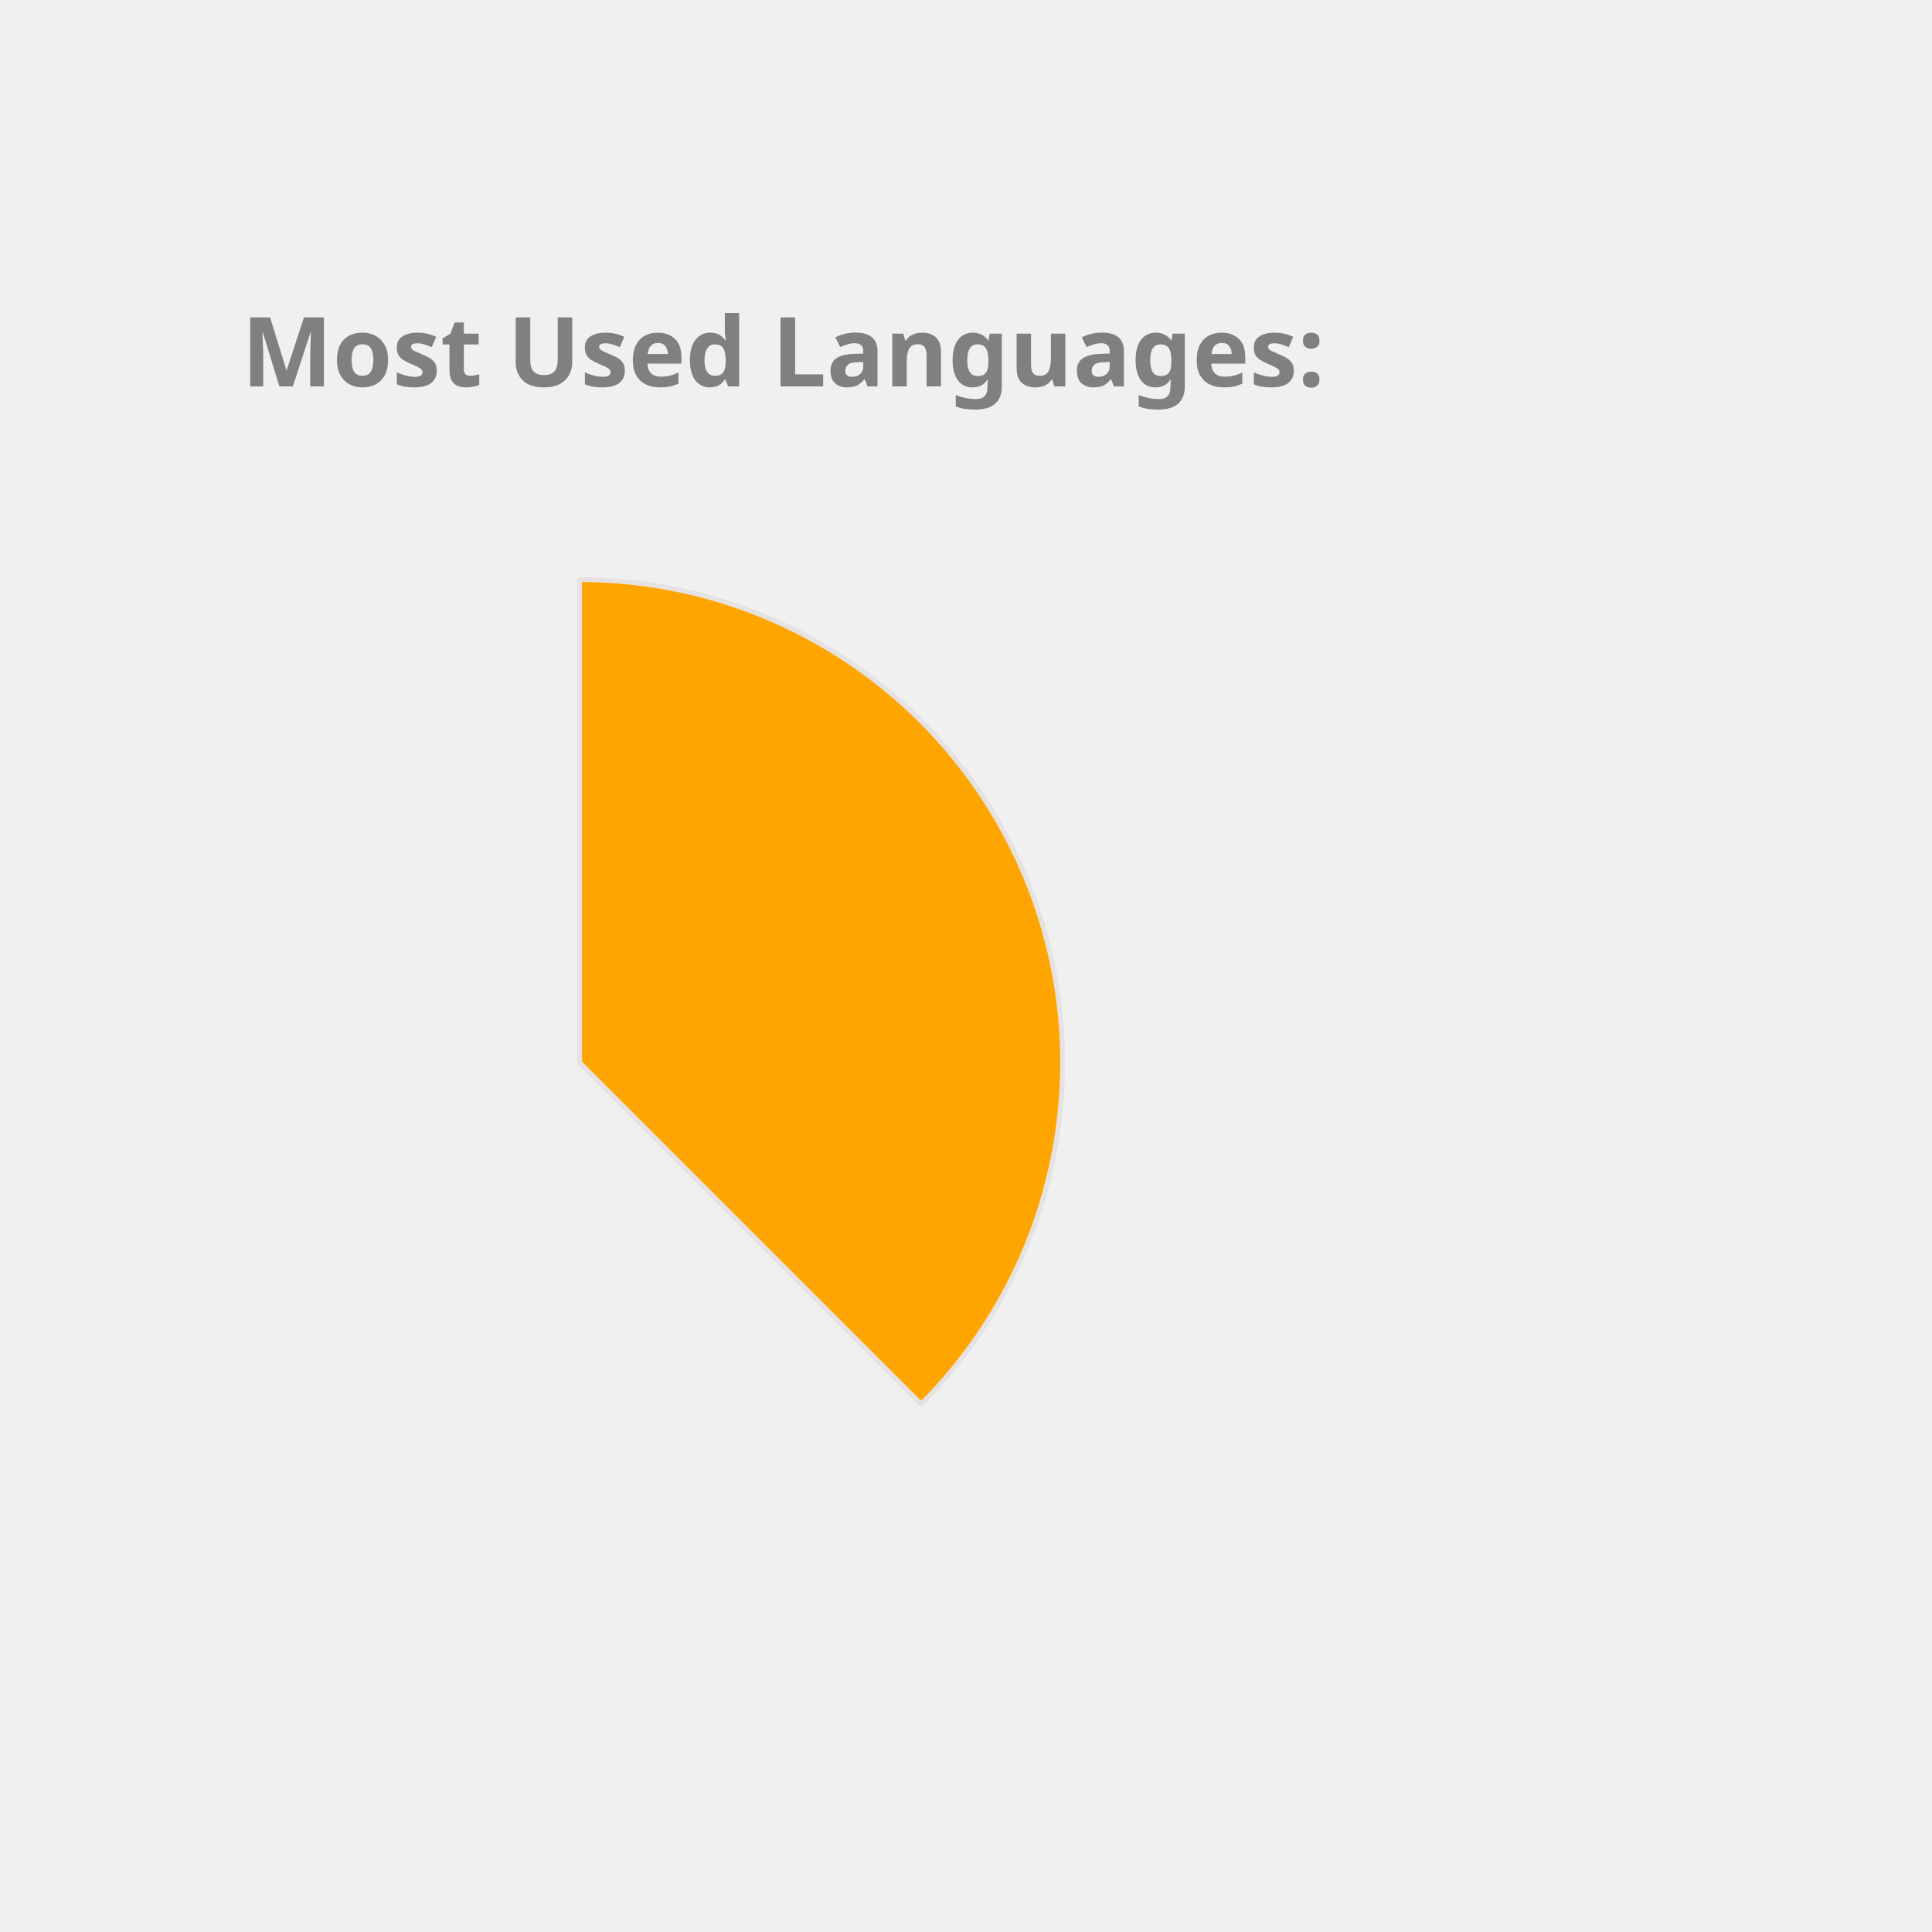
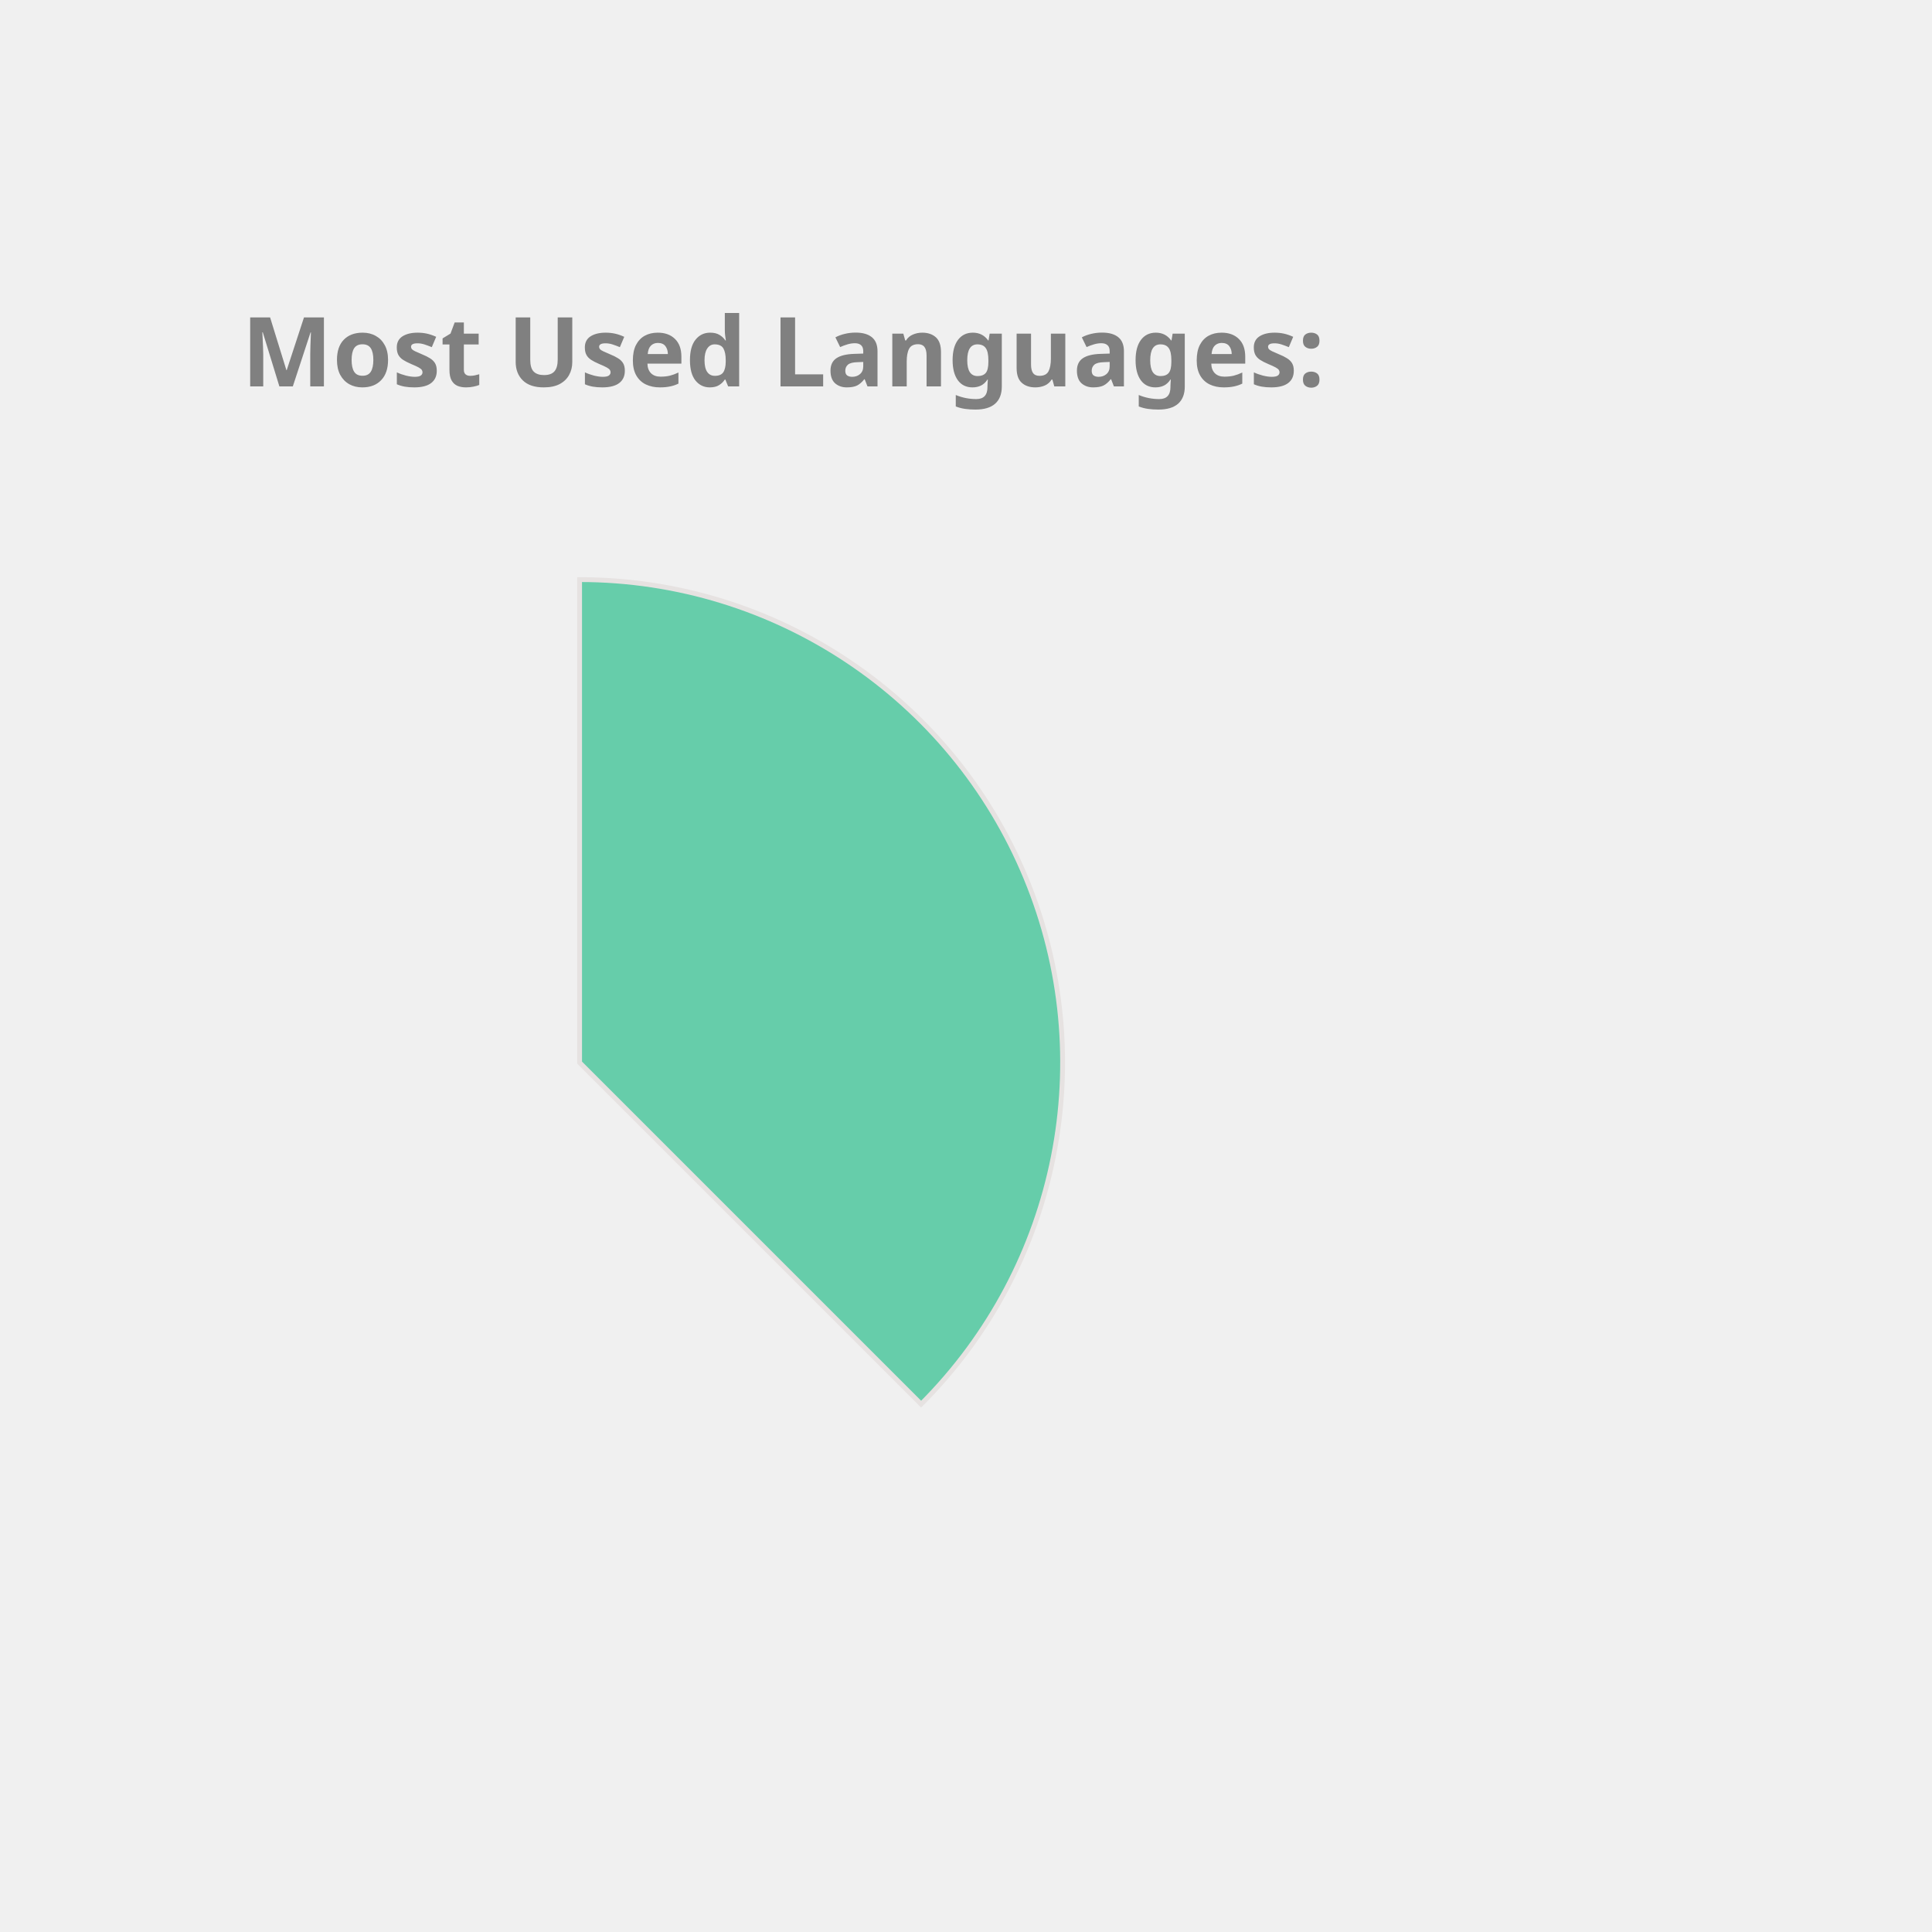
<svg xmlns="http://www.w3.org/2000/svg" height="350px" width="350px" viewBox="0 0 400 400">
  <style> 
        .label {
                font: bold 20px sans-serif;
                color: #404040;
                -webkit-text-stroke: 1px white;
        }

        path {
                stroke: #E6E2E1;
                stroke-width: 1px;
                transform: translate(60px, 100px);
        }

        .path_1 {
                animation: fadeIn 5s linear forwards;
        }

        .path_2 {
                transform: scale(0);
                animation: fadeIn 5s linear forwards 5s;
        }


        
        .path_3 {
                transform: scale(0);
                animation: fadeIn 5s linear forwards 10s;
        }


        .path_4 {
                transform: scale(0);
                animation: fadeIn 5s linear forwards 15s;
        }

        .path_5 {
                transform: scale(0);
                animation: fadeIn 5s linear forwards 20s;
        }

        .path_6 {
                transform: scale(0);
                animation: fadeIn 5s linear forwards 25s;
        }

        .path_7 {
                transform: scale(0);
                animation: fadeIn 5s linear forwards 30s;
        }

        .path_8 {
                transform: scale(0);
                animation: fadeIn 5s linear forwards 35s;
        }

        .path_9 {
                transform: scale(0);
                animation: fadeIn 5s linear forwards 40s;
        }

        .path_10 {
                transform: scale(0);
                animation: fadeIn 5s linear forwards 45s;
        }

        @keyframes fadeIn {
                0% {                        
                        transform: translate(250px, 300px) rotate(0deg) scale(0);
                        
                }
                50% {
                        transform: translate(150px, 220px) rotate(180deg) scale(0.5);
                        
                }
                
                100% {
                        transform: translate(60px, 120px) rotate(360deg) scale(1);
                        
                }
        }
        .txt_1 {
                opacity: 0;
                animation: txtShow 5s linear forwards 0s;
        }

        .txt_2 {
                opacity: 0;
                animation: txtShow 5s linear forwards 5s;
        }

        .txt_3 {
                opacity: 0;
                animation: txtShow 5s linear forwards 10s;
        }

        .txt_4 {
                opacity: 0;
                animation: txtShow 5s linear forwards 15s;
        }

        .txt_5 {
                opacity: 0;
                animation: txtShow 5s linear forwards 20s;
        }

        .txt_6 {
                opacity: 0;
                animation: txtShow 5s linear forwards 25s;
        }

        .txt_7 {
                opacity: 0;
                animation: txtShow 5s linear forwards 30s;
        }

        .txt_8 {
                opacity: 0;
                animation: txtShow 5s linear forwards 35s;
        }

        .txt_9 {
                opacity: 0;
                animation: txtShow 5s linear forwards 40s;
        }

        .txt_10 {
                opacity: 0;
                animation: txtShow 5s linear forwards 45s;
        }

        @keyframes txtShow {
                0% {                        
                        opacity: 0;
                        transform: translate(0px, 0px) scale(0);
                }
                100% {
                        opacity: 1;
                        transform: translate(0px, 0px) scale(1);
                        
                }
        }
</style>
-   <path class="path_1" d="M 60,120 L 60,20 A 100,100 0 0 1 130.711,190.711 Z" fill="Orange" stroke="#fff" stroke-width="2" />
-   <text class="txt_1" x="260" y="150" fill="Orange" stroke="Orange" stroke-width="1">Java</text>
-   <path class="path_2" d="M 60,120 L 130.711,190.711 A 100,100 0 0 1 -19.779,180.293 Z" fill="Crimson" stroke="#fff" stroke-width="2" />
-   <text class="txt_2" x="260" y="170" fill="Crimson" stroke="Crimson" stroke-width="1">TypeScript</text>
-   <path class="path_3" d="M 60,120 L -19.779,180.293 A 100,100 0 0 1 -30.483,77.422 Z" fill="MediumAquaMarine" stroke="#fff" stroke-width="2" />
-   <text class="txt_3" x="260" y="190" fill="MediumAquaMarine" stroke="MediumAquaMarine" stroke-width="1">JavaScript</text>
-   <path class="path_4" d="M 60,120 L -30.483,77.422 A 100,100 0 0 1 -11.154,49.735 Z" fill="IndianRed" stroke="#fff" stroke-width="2" />
-   <text class="txt_4" x="260" y="210" fill="IndianRed" stroke="IndianRed" stroke-width="1">HTML</text>
-   <path class="path_5" d="M 60,120 L -11.154,49.735 A 100,100 0 0 1 9.638,33.608 Z" fill="MediumSlateBlue" stroke="#fff" stroke-width="2" />
-   <text class="txt_5" x="260" y="230" fill="MediumSlateBlue" stroke="MediumSlateBlue" stroke-width="1">Sass</text>
-   <path class="path_6" d="M 60,120 L 9.638,33.608 A 100,100 0 0 1 29.696,24.702 Z" fill="Tomato" stroke="#fff" stroke-width="2" />
-   <text class="txt_6" x="260" y="250" fill="Tomato" stroke="Tomato" stroke-width="1">CSS</text>
-   <path class="path_7" d="M 60,120 L 29.696,24.702 A 100,100 0 0 1 39.414,22.142 Z" fill="DodgerBlue" stroke="#fff" stroke-width="2" />
-   <text class="txt_7" x="260" y="270" fill="DodgerBlue" stroke="DodgerBlue" stroke-width="1">Python</text>
-   <path class="path_8" d="M 60,120 L 39.414,22.142 A 100,100 0 0 1 48.714,20.639 Z" fill="CornflowerBlue" stroke="#fff" stroke-width="2" />
-   <text class="txt_8" x="260" y="290" fill="CornflowerBlue" stroke="CornflowerBlue" stroke-width="1">Batchfile</text>
-   <path class="path_9" d="M 60,120 L 48.714,20.639 A 100,100 0 0 1 54.976,20.126 Z" fill="SteelBlue" stroke="#fff" stroke-width="2" />
-   <text class="txt_9" x="260" y="310" fill="SteelBlue" stroke="SteelBlue" stroke-width="1">SCSS</text>
-   <path class="path_10" d="M 60,120 L 54.976,20.126 A 100,100 0 0 1 59.372,20.002 Z" fill="Salmon" stroke="#fff" stroke-width="2" />
-   <text class="txt_10" x="260" y="330" fill="Salmon" stroke="Salmon" stroke-width="1">Mustache</text>
+   <path class="path_1" d="M 60,120 L 60,20 A 100,100 0 0 1 130.711,190.711 Z" fill="MediumAquaMarine" stroke="#fff" stroke-width="2" />
+   <text class="txt_1" x="260" y="150" fill="MediumAquaMarine" stroke="MediumAquaMarine" stroke-width="1">Java</text>
+   <path class="path_2" d="M 60,120 L 130.711,190.711 A 100,100 0 0 1 -19.779,180.293 Z" fill="IndianRed" stroke="#fff" stroke-width="2" />
+   <text class="txt_2" x="260" y="170" fill="IndianRed" stroke="IndianRed" stroke-width="1">TypeScript</text>
+   <path class="path_3" d="M 60,120 L -19.779,180.293 A 100,100 0 0 1 -30.483,77.422 Z" fill="RosyBrown" stroke="#fff" stroke-width="2" />
+   <text class="txt_3" x="260" y="190" fill="RosyBrown" stroke="RosyBrown" stroke-width="1">JavaScript</text>
+   <path class="path_4" d="M 60,120 L -30.483,77.422 A 100,100 0 0 1 -11.154,49.735 Z" fill="DodgerBlue" stroke="#fff" stroke-width="2" />
+   <text class="txt_4" x="260" y="210" fill="DodgerBlue" stroke="DodgerBlue" stroke-width="1">HTML</text>
+   <path class="path_5" d="M 60,120 L -11.154,49.735 A 100,100 0 0 1 9.638,33.608 Z" fill="Crimson" stroke="#fff" stroke-width="2" />
+   <text class="txt_5" x="260" y="230" fill="Crimson" stroke="Crimson" stroke-width="1">Sass</text>
+   <path class="path_6" d="M 60,120 L 9.638,33.608 A 100,100 0 0 1 29.696,24.702 Z" fill="Orange" stroke="#fff" stroke-width="2" />
+   <text class="txt_6" x="260" y="250" fill="Orange" stroke="Orange" stroke-width="1">CSS</text>
+   <path class="path_7" d="M 60,120 L 29.696,24.702 A 100,100 0 0 1 39.414,22.142 Z" fill="Gold" stroke="#fff" stroke-width="2" />
+   <text class="txt_7" x="260" y="270" fill="Gold" stroke="Gold" stroke-width="1">Python</text>
+   <path class="path_8" d="M 60,120 L 39.414,22.142 A 100,100 0 0 1 48.714,20.639 Z" fill="SteelBlue" stroke="#fff" stroke-width="2" />
+   <text class="txt_8" x="260" y="290" fill="SteelBlue" stroke="SteelBlue" stroke-width="1">Batchfile</text>
+   <path class="path_9" d="M 60,120 L 48.714,20.639 A 100,100 0 0 1 54.976,20.126 Z" fill="Tan" stroke="#fff" stroke-width="2" />
+   <text class="txt_9" x="260" y="310" fill="Tan" stroke="Tan" stroke-width="1">SCSS</text>
+   <path class="path_10" d="M 60,120 L 54.976,20.126 A 100,100 0 0 1 59.372,20.002 Z" fill="MediumSlateBlue" stroke="#fff" stroke-width="2" />
+   <text class="txt_10" x="260" y="330" fill="MediumSlateBlue" stroke="MediumSlateBlue" stroke-width="1">Mustache</text>
  <g class="label">
    <text x="50" y="80" fill="grey">Most Used Languages:</text>
  </g>
</svg>
